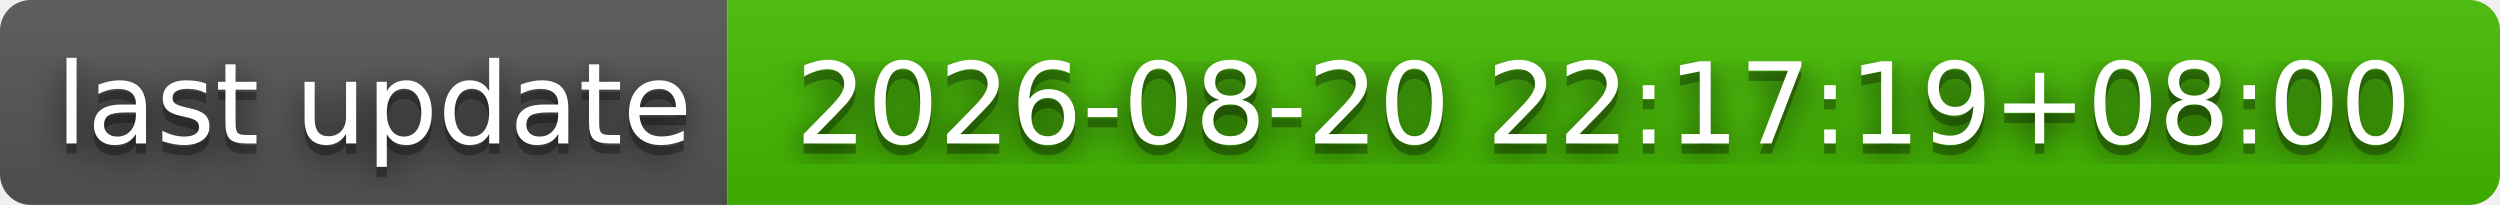
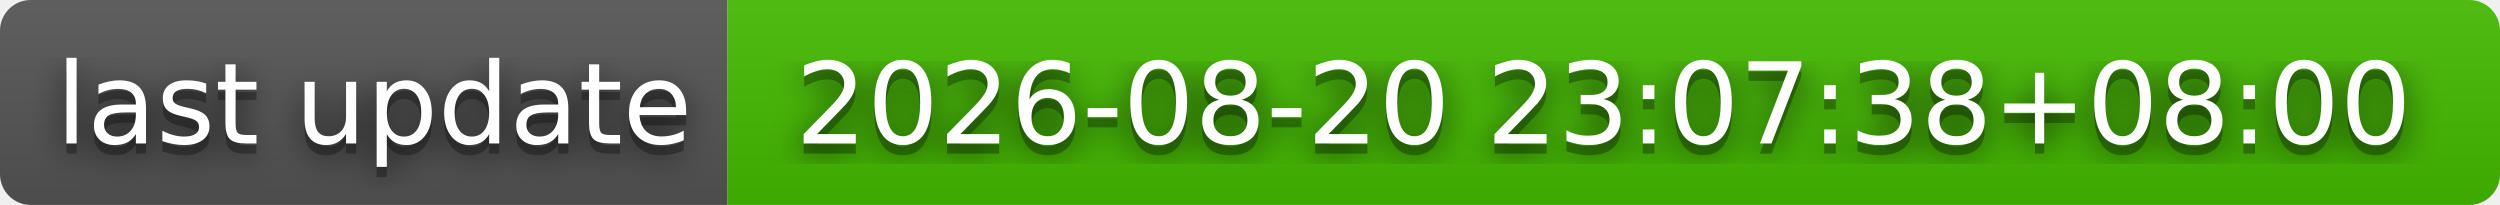
- <svg xmlns="http://www.w3.org/2000/svg" width="244" height="20" role="img" aria-label="last update: 2026-08-20 22:17:19+08:00">
+ <svg xmlns="http://www.w3.org/2000/svg" width="244" height="20" role="img" aria-label="last update: 2026-08-20 23:07:38+08:00">
  <filter id="blur">
    <feGaussianBlur stdDeviation="16" />
  </filter>
  <linearGradient id="s" x2="0" y2="100%">
    <stop offset="0" stop-color="#bbb" stop-opacity=".1" />
    <stop offset="1" stop-opacity=".1" />
  </linearGradient>
  <clipPath id="r">
    <rect width="244" height="20" rx="3" />
  </clipPath>
  <g clip-path="url(#r)">
    <rect width="71" height="20" fill="#555" />
    <rect x="71" width="173" height="20" fill="#4b0" />
    <rect width="244" height="20" fill="url(#s)" />
  </g>
  <g fill="#fff" text-anchor="middle" font-family="Verdana,Geneva,DejaVu Sans,sans-serif" text-rendering="geometricPrecision" font-size="110">
    <g transform="scale(.1)">
      <g aria-hidden="true" fill="#010101">
        <text x="365" y="150" fill-opacity=".8" filter="url(#blur)" textLength="610">last update</text>
        <text x="365" y="150" fill-opacity=".3" textLength="610">last update</text>
      </g>
      <text x="365" y="140" textLength="610">last update</text>
    </g>
    <g transform="scale(.1)">
      <g aria-hidden="true" fill="#010101">
-         <text x="1565" y="150" fill-opacity=".8" filter="url(#blur)" textLength="1630">2026-08-20 22:17:19+08:00</text>
-         <text x="1565" y="150" fill-opacity=".3" textLength="1630">2026-08-20 22:17:19+08:00</text>
+         <text x="1565" y="150" fill-opacity=".8" filter="url(#blur)" textLength="1630">2026-08-20 23:07:38+08:00</text>
+         <text x="1565" y="150" fill-opacity=".3" textLength="1630">2026-08-20 23:07:38+08:00</text>
      </g>
-       <text x="1565" y="140" textLength="1630">2026-08-20 22:17:19+08:00</text>
+       <text x="1565" y="140" textLength="1630">2026-08-20 23:07:38+08:00</text>
    </g>
  </g>
</svg>
